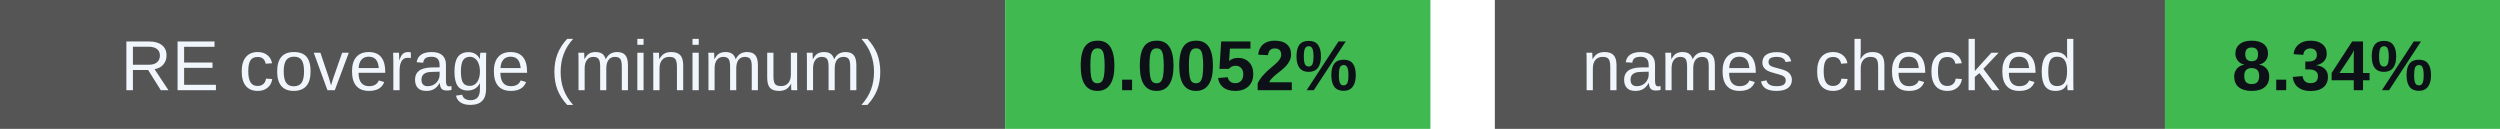
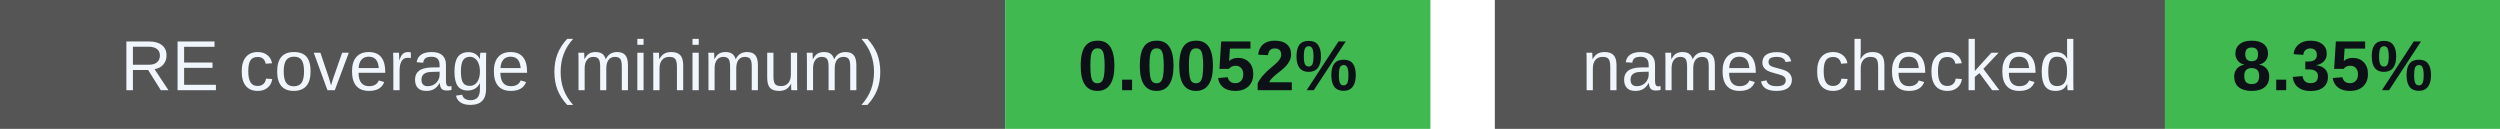
<svg xmlns="http://www.w3.org/2000/svg" width="388" height="20" viewBox="0 0 388 20" role="img" aria-labelledby="badges-title badges-desc">
  <g font-family="-apple-system,BlinkMacSystemFont,Segoe UI,Arial,sans-serif" font-size="11">
    <rect x="0" y="0" width="156" height="20" rx="0" fill="#555" />
    <rect x="156" y="0" width="66" height="20" rx="0" fill="#3fb950" />
    <text x="78.0" y="14" font-size="11" font-weight="500" fill="#f0f6fc" text-anchor="middle">RE coverage (minimum)</text>
    <text x="189.0" y="14" font-size="11" font-weight="700" fill="#0d1117" text-anchor="middle">0.0052%</text>
    <rect x="232" y="0" width="104" height="20" rx="0" fill="#555" />
    <rect x="336" y="0" width="52" height="20" rx="0" fill="#3fb950" />
    <text x="284.0" y="14" font-size="11" font-weight="500" fill="#f0f6fc" text-anchor="middle">names checked</text>
-     <text x="362.0" y="14" font-size="11" font-weight="700" fill="#0d1117" text-anchor="middle">8.34%</text>
+     <text x="362.0" y="14" font-size="11" font-weight="700" fill="#0d1117" text-anchor="middle">8.35%</text>
  </g>
</svg>
